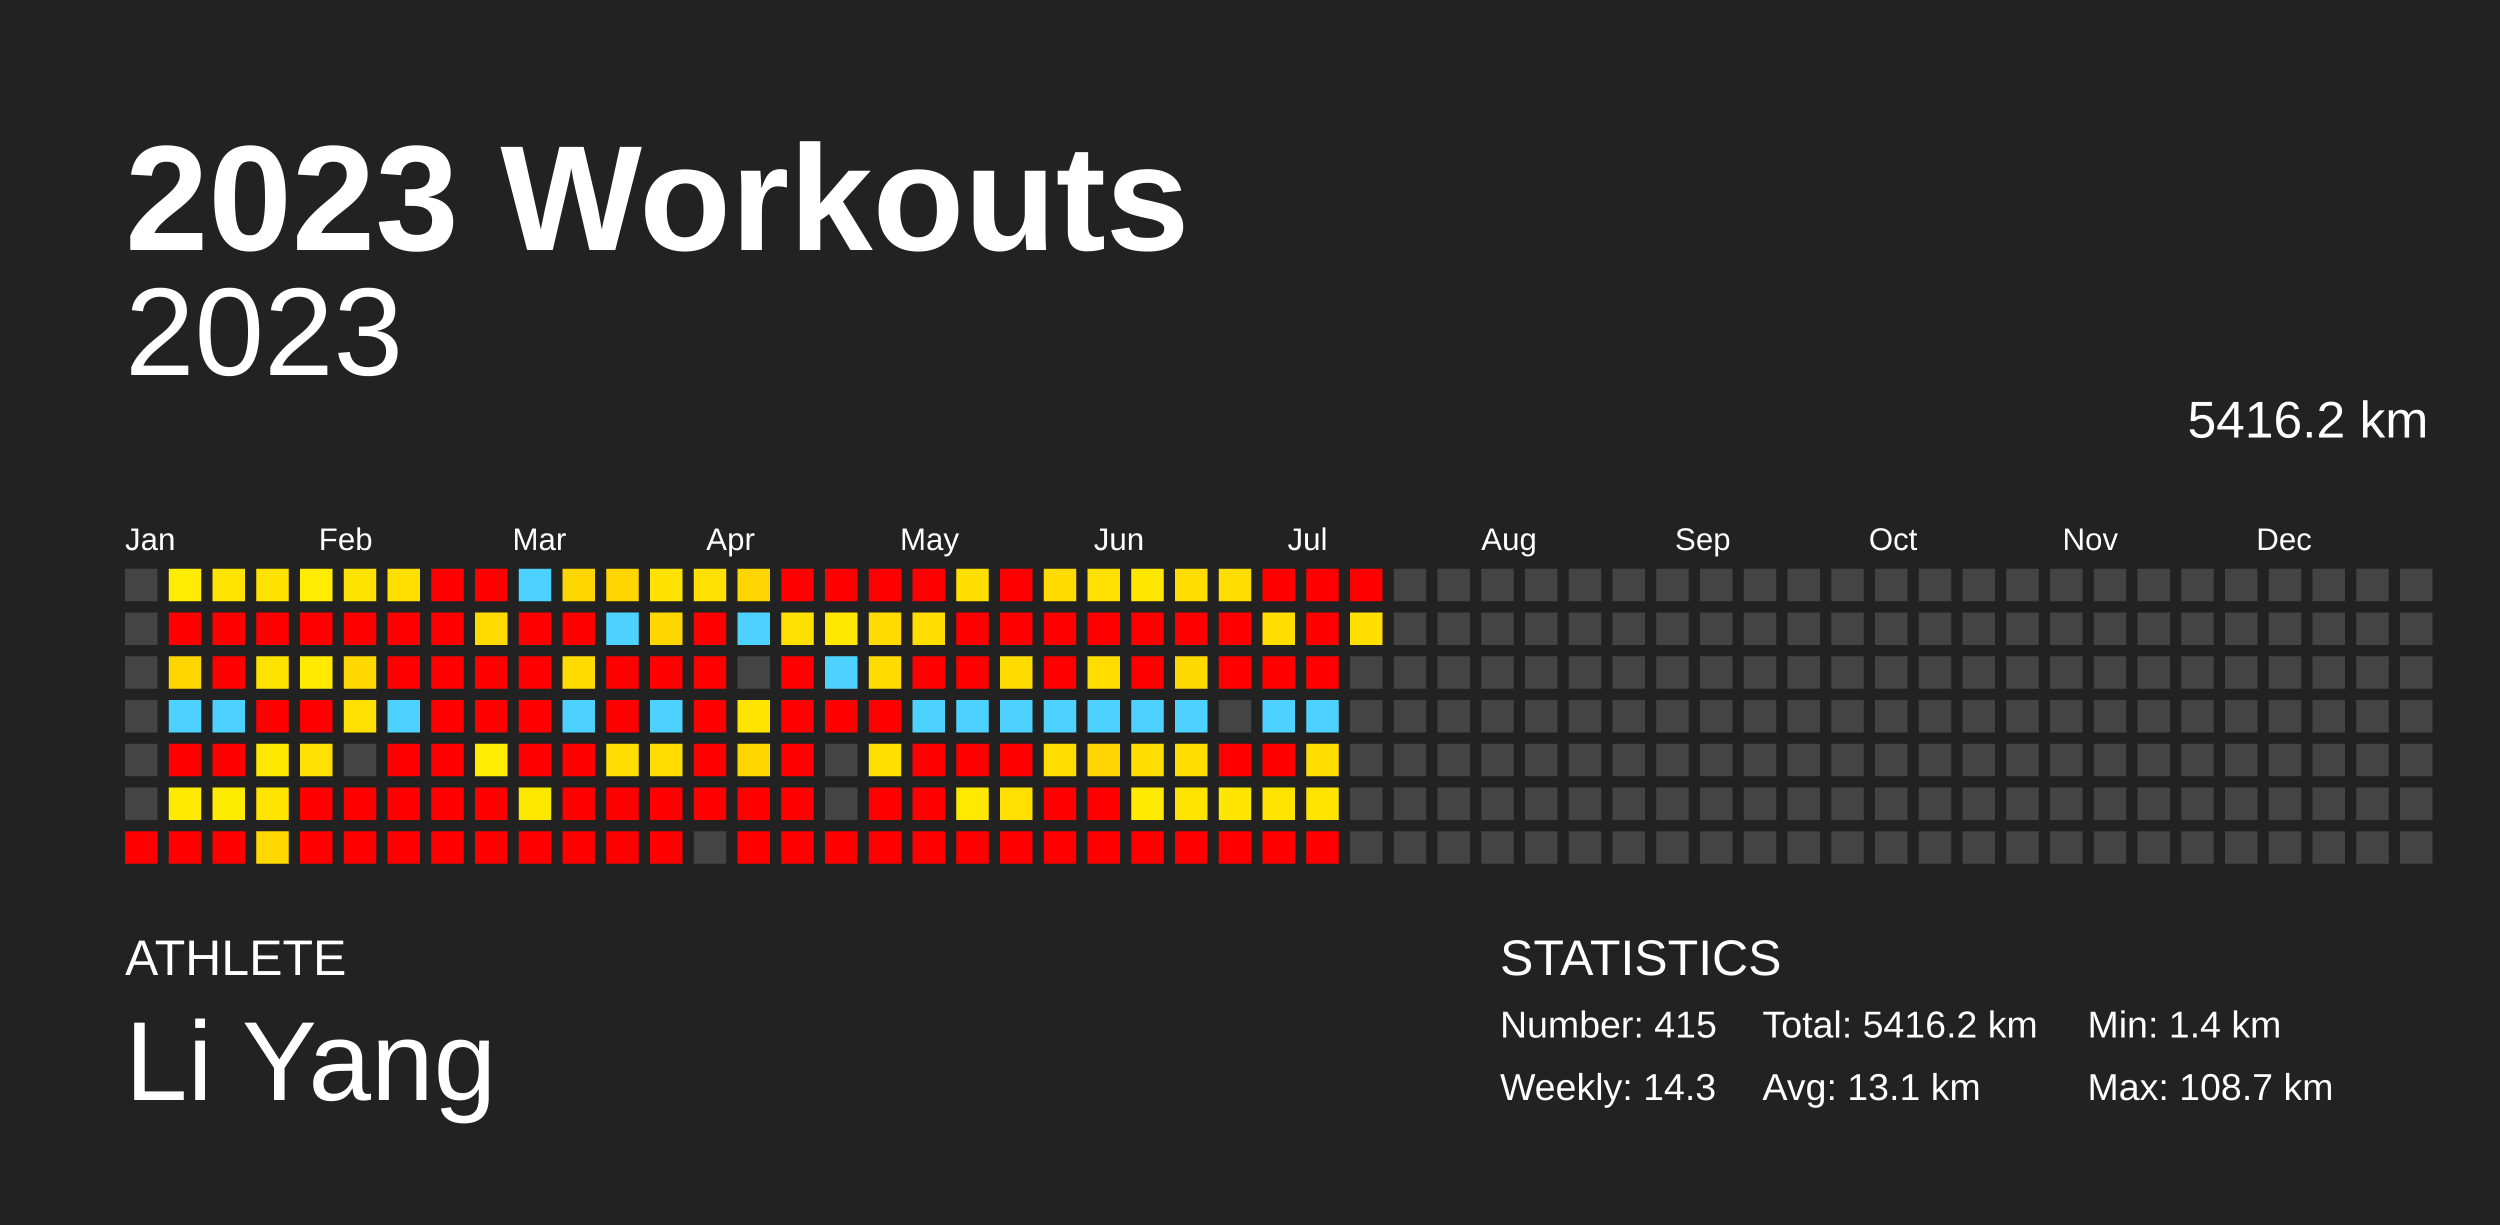
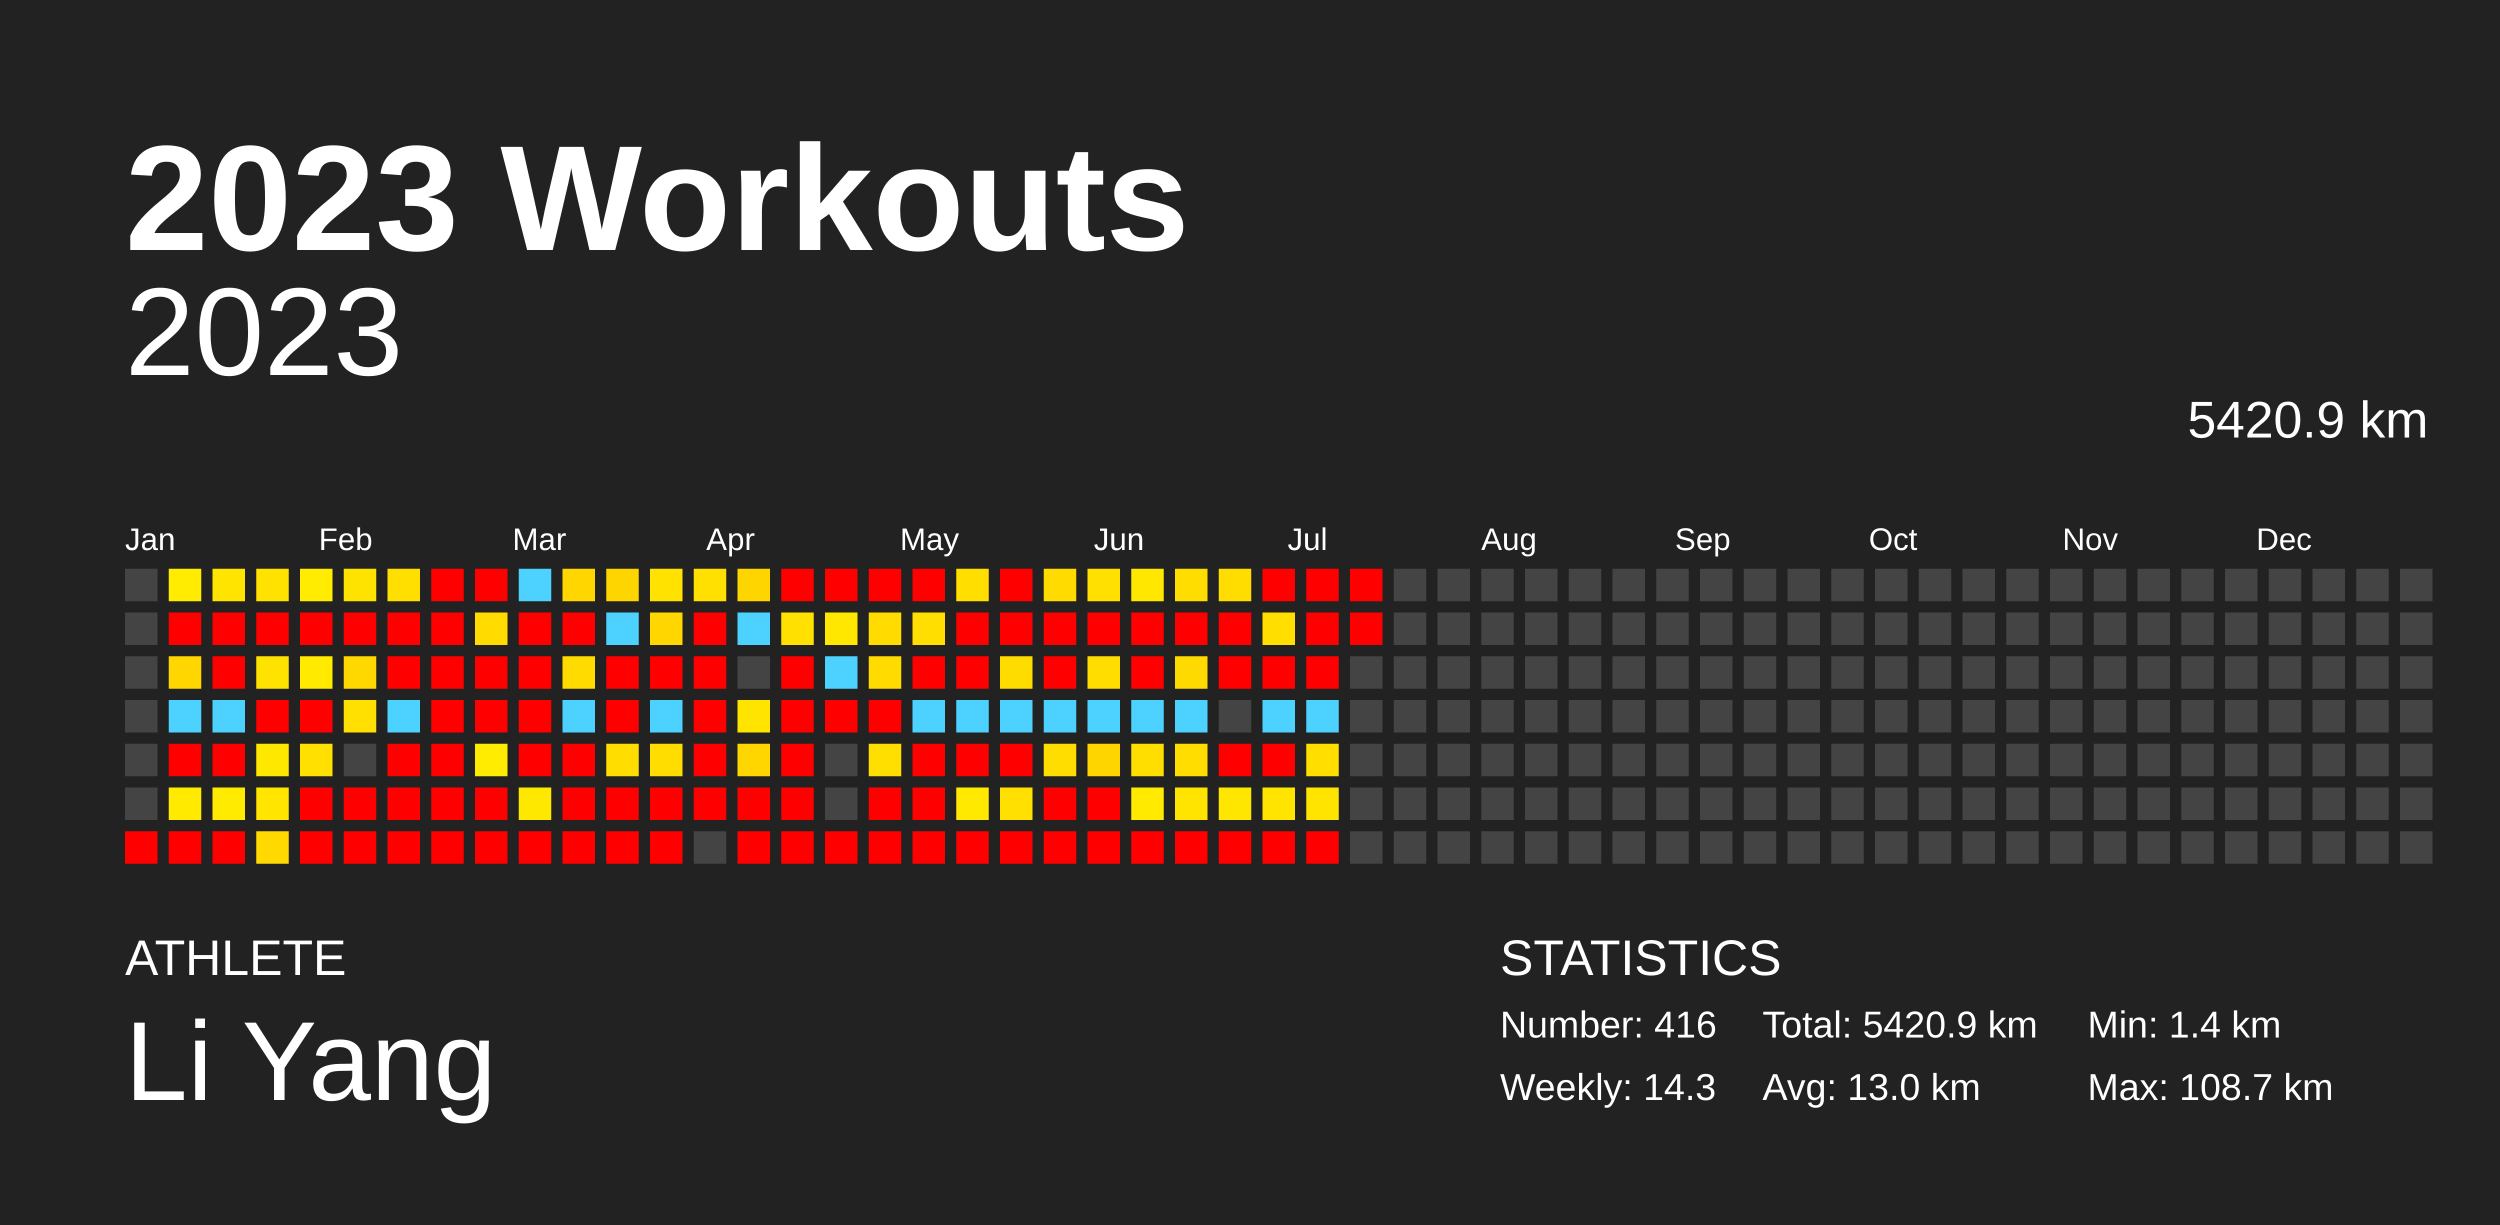
<svg xmlns="http://www.w3.org/2000/svg" baseProfile="full" height="98mm" version="1.1" viewBox="0,0,200,98" width="200mm">
  <defs />
  <rect fill="#222222" height="98" width="200" x="0" y="0" />
  <text fill="#FFFFFF" style="font-size:12px; font-family:Arial; font-weight:bold;" x="10" y="20">2023 Workouts</text>
  <text fill="#FFFFFF" style="font-size:4px; font-family:Arial" x="10" y="78">ATHLETE</text>
  <text fill="#FFFFFF" style="font-size:9px; font-family:Arial" x="10" y="88">Li Yang</text>
  <text fill="#FFFFFF" style="font-size:4px; font-family:Arial" x="120" y="78">STATISTICS</text>
-   <text fill="#FFFFFF" style="font-size:3px; font-family:Arial" x="120" y="83">Number: 415</text>
+   <text fill="#FFFFFF" style="font-size:3px; font-family:Arial" x="120" y="83">Number: 416</text>
  <text fill="#FFFFFF" style="font-size:3px; font-family:Arial" x="120" y="88">Weekly: 14.3</text>
-   <text fill="#FFFFFF" style="font-size:3px; font-family:Arial" x="141" y="83">Total: 5416.2 km</text>
-   <text fill="#FFFFFF" style="font-size:3px; font-family:Arial" x="141" y="88">Avg: 13.1 km</text>
+   <text fill="#FFFFFF" style="font-size:3px; font-family:Arial" x="141" y="83">Total: 5420.9 km</text>
+   <text fill="#FFFFFF" style="font-size:3px; font-family:Arial" x="141" y="88">Avg: 13.0 km</text>
  <text fill="#FFFFFF" style="font-size:3px; font-family:Arial" x="167" y="83">Min: 1.4 km</text>
  <text fill="#FFFFFF" style="font-size:3px; font-family:Arial" x="167" y="88">Max: 108.7 km</text>
  <text alignment-baseline="hanging" fill="#FFFFFF" style="font-size:10.0px; font-family:Arial;" x="10" y="30">2023</text>
-   <text alignment-baseline="hanging" fill="#FFFFFF" style="font-size:4.125px; font-family:Arial;" x="175" y="35">5416.2 km</text>
+   <text alignment-baseline="hanging" fill="#FFFFFF" style="font-size:4.125px; font-family:Arial;" x="175" y="35">5420.9 km</text>
  <text fill="#FFFFFF" style="font-size:2.5px; font-family:Arial" x="10.0" y="44">Jan</text>
  <text fill="#FFFFFF" style="font-size:2.5px; font-family:Arial" x="25.5" y="44">Feb</text>
  <text fill="#FFFFFF" style="font-size:2.5px; font-family:Arial" x="41.0" y="44">Mar</text>
  <text fill="#FFFFFF" style="font-size:2.5px; font-family:Arial" x="56.5" y="44">Apr</text>
  <text fill="#FFFFFF" style="font-size:2.5px; font-family:Arial" x="72.0" y="44">May</text>
  <text fill="#FFFFFF" style="font-size:2.5px; font-family:Arial" x="87.5" y="44">Jun</text>
  <text fill="#FFFFFF" style="font-size:2.5px; font-family:Arial" x="103.0" y="44">Jul</text>
  <text fill="#FFFFFF" style="font-size:2.5px; font-family:Arial" x="118.5" y="44">Aug</text>
  <text fill="#FFFFFF" style="font-size:2.5px; font-family:Arial" x="134.0" y="44">Sep</text>
  <text fill="#FFFFFF" style="font-size:2.5px; font-family:Arial" x="149.5" y="44">Oct</text>
  <text fill="#FFFFFF" style="font-size:2.5px; font-family:Arial" x="165.0" y="44">Nov</text>
  <text fill="#FFFFFF" style="font-size:2.5px; font-family:Arial" x="180.5" y="44">Dec</text>
  <rect fill="#444444" height="2.6" width="2.6" x="10.0" y="45.5" />
  <rect fill="#444444" height="2.6" width="2.6" x="10.0" y="49.0" />
  <rect fill="#444444" height="2.6" width="2.6" x="10.0" y="52.5" />
  <rect fill="#444444" height="2.6" width="2.6" x="10.0" y="56.0" />
  <rect fill="#444444" height="2.6" width="2.6" x="10.0" y="59.5" />
  <rect fill="#444444" height="2.6" width="2.6" x="10.0" y="63.0" />
  <rect fill="red" height="2.6" width="2.6" x="10.0" y="66.5" />
  <rect fill="#ffec00" height="2.6" width="2.6" x="13.5" y="45.5" />
  <rect fill="red" height="2.6" width="2.6" x="13.5" y="49.0" />
  <rect fill="#ffd600" height="2.6" width="2.6" x="13.5" y="52.5" />
  <rect fill="#4dd2ff" height="2.6" width="2.6" x="13.5" y="56.0" />
  <rect fill="red" height="2.6" width="2.6" x="13.5" y="59.5" />
  <rect fill="#ffea00" height="2.6" width="2.6" x="13.5" y="63.0" />
  <rect fill="red" height="2.6" width="2.6" x="13.5" y="66.5" />
  <rect fill="#ffe400" height="2.6" width="2.6" x="17.0" y="45.5" />
  <rect fill="red" height="2.6" width="2.6" x="17.0" y="49.0" />
  <rect fill="red" height="2.6" width="2.6" x="17.0" y="52.5" />
  <rect fill="#4dd2ff" height="2.6" width="2.6" x="17.0" y="56.0" />
  <rect fill="red" height="2.6" width="2.6" x="17.0" y="59.5" />
  <rect fill="#ffeb00" height="2.6" width="2.6" x="17.0" y="63.0" />
  <rect fill="red" height="2.6" width="2.6" x="17.0" y="66.5" />
  <rect fill="#ffe200" height="2.6" width="2.6" x="20.5" y="45.5" />
  <rect fill="red" height="2.6" width="2.6" x="20.5" y="49.0" />
  <rect fill="#ffe300" height="2.6" width="2.6" x="20.5" y="52.5" />
  <rect fill="red" height="2.6" width="2.6" x="20.5" y="56.0" />
  <rect fill="#ffe800" height="2.6" width="2.6" x="20.5" y="59.5" />
  <rect fill="#ffe500" height="2.6" width="2.6" x="20.5" y="63.0" />
  <rect fill="#ffd900" height="2.6" width="2.6" x="20.5" y="66.5" />
  <rect fill="#ffec00" height="2.6" width="2.6" x="24.0" y="45.5" />
  <rect fill="red" height="2.6" width="2.6" x="24.0" y="49.0" />
  <rect fill="#ffea00" height="2.6" width="2.6" x="24.0" y="52.5" />
  <rect fill="red" height="2.6" width="2.6" x="24.0" y="56.0" />
  <rect fill="#ffe000" height="2.6" width="2.6" x="24.0" y="59.5" />
  <rect fill="red" height="2.6" width="2.6" x="24.0" y="63.0" />
  <rect fill="red" height="2.6" width="2.6" x="24.0" y="66.5" />
  <rect fill="#ffe300" height="2.6" width="2.6" x="27.5" y="45.5" />
  <rect fill="red" height="2.6" width="2.6" x="27.5" y="49.0" />
  <rect fill="#ffd800" height="2.6" width="2.6" x="27.5" y="52.5" />
  <rect fill="#ffe000" height="2.6" width="2.6" x="27.5" y="56.0" />
  <rect fill="#444444" height="2.6" width="2.6" x="27.5" y="59.5" />
  <rect fill="red" height="2.6" width="2.6" x="27.5" y="63.0" />
  <rect fill="red" height="2.6" width="2.6" x="27.5" y="66.5" />
  <rect fill="#ffdf00" height="2.6" width="2.6" x="31.0" y="45.5" />
  <rect fill="red" height="2.6" width="2.6" x="31.0" y="49.0" />
  <rect fill="red" height="2.6" width="2.6" x="31.0" y="52.5" />
  <rect fill="#4dd2ff" height="2.6" width="2.6" x="31.0" y="56.0" />
  <rect fill="red" height="2.6" width="2.6" x="31.0" y="59.5" />
  <rect fill="red" height="2.6" width="2.6" x="31.0" y="63.0" />
  <rect fill="red" height="2.6" width="2.6" x="31.0" y="66.5" />
  <rect fill="red" height="2.6" width="2.6" x="34.5" y="45.5" />
  <rect fill="red" height="2.6" width="2.6" x="34.5" y="49.0" />
  <rect fill="red" height="2.6" width="2.6" x="34.5" y="52.5" />
  <rect fill="red" height="2.6" width="2.6" x="34.5" y="56.0" />
  <rect fill="red" height="2.6" width="2.6" x="34.5" y="59.5" />
  <rect fill="red" height="2.6" width="2.6" x="34.5" y="63.0" />
  <rect fill="red" height="2.6" width="2.6" x="34.5" y="66.5" />
  <rect fill="red" height="2.6" width="2.6" x="38.0" y="45.5" />
  <rect fill="#ffdb00" height="2.6" width="2.6" x="38.0" y="49.0" />
  <rect fill="red" height="2.6" width="2.6" x="38.0" y="52.5" />
  <rect fill="red" height="2.6" width="2.6" x="38.0" y="56.0" />
  <rect fill="#ffec00" height="2.6" width="2.6" x="38.0" y="59.5" />
  <rect fill="red" height="2.6" width="2.6" x="38.0" y="63.0" />
  <rect fill="red" height="2.6" width="2.6" x="38.0" y="66.5" />
  <rect fill="#4dd2ff" height="2.6" width="2.6" x="41.5" y="45.5" />
  <rect fill="red" height="2.6" width="2.6" x="41.5" y="49.0" />
  <rect fill="red" height="2.6" width="2.6" x="41.5" y="52.5" />
  <rect fill="red" height="2.6" width="2.6" x="41.5" y="56.0" />
  <rect fill="red" height="2.6" width="2.6" x="41.5" y="59.5" />
  <rect fill="#ffe800" height="2.6" width="2.6" x="41.5" y="63.0" />
  <rect fill="red" height="2.6" width="2.6" x="41.5" y="66.5" />
  <rect fill="#ffd600" height="2.6" width="2.6" x="45.0" y="45.5" />
  <rect fill="red" height="2.6" width="2.6" x="45.0" y="49.0" />
  <rect fill="#ffdb00" height="2.6" width="2.6" x="45.0" y="52.5" />
  <rect fill="#4dd2ff" height="2.6" width="2.6" x="45.0" y="56.0" />
  <rect fill="red" height="2.6" width="2.6" x="45.0" y="59.5" />
  <rect fill="red" height="2.6" width="2.6" x="45.0" y="63.0" />
  <rect fill="red" height="2.6" width="2.6" x="45.0" y="66.5" />
  <rect fill="#ffd500" height="2.6" width="2.6" x="48.5" y="45.5" />
  <rect fill="#4dd2ff" height="2.6" width="2.6" x="48.5" y="49.0" />
  <rect fill="red" height="2.6" width="2.6" x="48.5" y="52.5" />
  <rect fill="red" height="2.6" width="2.6" x="48.5" y="56.0" />
  <rect fill="#ffdd00" height="2.6" width="2.6" x="48.5" y="59.5" />
  <rect fill="red" height="2.6" width="2.6" x="48.5" y="63.0" />
  <rect fill="red" height="2.6" width="2.6" x="48.5" y="66.5" />
  <rect fill="#ffe200" height="2.6" width="2.6" x="52.0" y="45.5" />
  <rect fill="#ffd600" height="2.6" width="2.6" x="52.0" y="49.0" />
  <rect fill="red" height="2.6" width="2.6" x="52.0" y="52.5" />
  <rect fill="#4dd2ff" height="2.6" width="2.6" x="52.0" y="56.0" />
  <rect fill="#ffdd00" height="2.6" width="2.6" x="52.0" y="59.5" />
  <rect fill="red" height="2.6" width="2.6" x="52.0" y="63.0" />
  <rect fill="red" height="2.6" width="2.6" x="52.0" y="66.5" />
  <rect fill="#ffe000" height="2.6" width="2.6" x="55.5" y="45.5" />
  <rect fill="red" height="2.6" width="2.6" x="55.5" y="49.0" />
  <rect fill="red" height="2.6" width="2.6" x="55.5" y="52.5" />
  <rect fill="red" height="2.6" width="2.6" x="55.5" y="56.0" />
  <rect fill="red" height="2.6" width="2.6" x="55.5" y="59.5" />
  <rect fill="red" height="2.6" width="2.6" x="55.5" y="63.0" />
  <rect fill="#444444" height="2.6" width="2.6" x="55.5" y="66.5" />
  <rect fill="#ffd500" height="2.6" width="2.6" x="59.0" y="45.5" />
  <rect fill="#4dd2ff" height="2.6" width="2.6" x="59.0" y="49.0" />
  <rect fill="#444444" height="2.6" width="2.6" x="59.0" y="52.5" />
  <rect fill="#ffe400" height="2.6" width="2.6" x="59.0" y="56.0" />
  <rect fill="#ffd600" height="2.6" width="2.6" x="59.0" y="59.5" />
  <rect fill="red" height="2.6" width="2.6" x="59.0" y="63.0" />
  <rect fill="red" height="2.6" width="2.6" x="59.0" y="66.5" />
  <rect fill="red" height="2.6" width="2.6" x="62.5" y="45.5" />
  <rect fill="#ffe000" height="2.6" width="2.6" x="62.5" y="49.0" />
  <rect fill="red" height="2.6" width="2.6" x="62.5" y="52.5" />
  <rect fill="red" height="2.6" width="2.6" x="62.5" y="56.0" />
  <rect fill="red" height="2.6" width="2.6" x="62.5" y="59.5" />
  <rect fill="red" height="2.6" width="2.6" x="62.5" y="63.0" />
  <rect fill="red" height="2.6" width="2.6" x="62.5" y="66.5" />
  <rect fill="red" height="2.6" width="2.6" x="66.0" y="45.5" />
  <rect fill="#ffe700" height="2.6" width="2.6" x="66.0" y="49.0" />
  <rect fill="#4dd2ff" height="2.6" width="2.6" x="66.0" y="52.5" />
  <rect fill="red" height="2.6" width="2.6" x="66.0" y="56.0" />
  <rect fill="#444444" height="2.6" width="2.6" x="66.0" y="59.5" />
  <rect fill="#444444" height="2.6" width="2.6" x="66.0" y="63.0" />
  <rect fill="red" height="2.6" width="2.6" x="66.0" y="66.5" />
  <rect fill="red" height="2.6" width="2.6" x="69.5" y="45.5" />
  <rect fill="#ffdb00" height="2.6" width="2.6" x="69.5" y="49.0" />
  <rect fill="#ffdb00" height="2.6" width="2.6" x="69.5" y="52.5" />
  <rect fill="red" height="2.6" width="2.6" x="69.5" y="56.0" />
  <rect fill="#ffdf00" height="2.6" width="2.6" x="69.5" y="59.5" />
  <rect fill="red" height="2.6" width="2.6" x="69.5" y="63.0" />
  <rect fill="red" height="2.6" width="2.6" x="69.5" y="66.5" />
  <rect fill="red" height="2.6" width="2.6" x="73.0" y="45.5" />
  <rect fill="#ffde00" height="2.6" width="2.6" x="73.0" y="49.0" />
  <rect fill="red" height="2.6" width="2.6" x="73.0" y="52.5" />
  <rect fill="#4dd2ff" height="2.6" width="2.6" x="73.0" y="56.0" />
  <rect fill="red" height="2.6" width="2.6" x="73.0" y="59.5" />
  <rect fill="red" height="2.6" width="2.6" x="73.0" y="63.0" />
  <rect fill="red" height="2.6" width="2.6" x="73.0" y="66.5" />
  <rect fill="#ffde00" height="2.6" width="2.6" x="76.5" y="45.5" />
  <rect fill="red" height="2.6" width="2.6" x="76.5" y="49.0" />
  <rect fill="red" height="2.6" width="2.6" x="76.5" y="52.5" />
  <rect fill="#4dd2ff" height="2.6" width="2.6" x="76.5" y="56.0" />
  <rect fill="red" height="2.6" width="2.6" x="76.5" y="59.5" />
  <rect fill="#ffe900" height="2.6" width="2.6" x="76.5" y="63.0" />
  <rect fill="red" height="2.6" width="2.6" x="76.5" y="66.5" />
  <rect fill="red" height="2.6" width="2.6" x="80.0" y="45.5" />
  <rect fill="red" height="2.6" width="2.6" x="80.0" y="49.0" />
  <rect fill="#ffdc00" height="2.6" width="2.6" x="80.0" y="52.5" />
  <rect fill="#4dd2ff" height="2.6" width="2.6" x="80.0" y="56.0" />
  <rect fill="red" height="2.6" width="2.6" x="80.0" y="59.5" />
  <rect fill="#ffe000" height="2.6" width="2.6" x="80.0" y="63.0" />
  <rect fill="red" height="2.6" width="2.6" x="80.0" y="66.5" />
  <rect fill="#ffdb00" height="2.6" width="2.6" x="83.5" y="45.5" />
  <rect fill="red" height="2.6" width="2.6" x="83.5" y="49.0" />
  <rect fill="red" height="2.6" width="2.6" x="83.5" y="52.5" />
  <rect fill="#4dd2ff" height="2.6" width="2.6" x="83.5" y="56.0" />
  <rect fill="#ffdd00" height="2.6" width="2.6" x="83.5" y="59.5" />
  <rect fill="red" height="2.6" width="2.6" x="83.5" y="63.0" />
  <rect fill="red" height="2.6" width="2.6" x="83.5" y="66.5" />
  <rect fill="#ffe000" height="2.6" width="2.6" x="87.0" y="45.5" />
  <rect fill="red" height="2.6" width="2.6" x="87.0" y="49.0" />
  <rect fill="#ffdd00" height="2.6" width="2.6" x="87.0" y="52.5" />
  <rect fill="#4dd2ff" height="2.6" width="2.6" x="87.0" y="56.0" />
  <rect fill="#ffd500" height="2.6" width="2.6" x="87.0" y="59.5" />
  <rect fill="red" height="2.6" width="2.6" x="87.0" y="63.0" />
  <rect fill="red" height="2.6" width="2.6" x="87.0" y="66.5" />
  <rect fill="#ffe700" height="2.6" width="2.6" x="90.5" y="45.5" />
  <rect fill="red" height="2.6" width="2.6" x="90.5" y="49.0" />
  <rect fill="red" height="2.6" width="2.6" x="90.5" y="52.5" />
  <rect fill="#4dd2ff" height="2.6" width="2.6" x="90.5" y="56.0" />
  <rect fill="#ffde00" height="2.6" width="2.6" x="90.5" y="59.5" />
  <rect fill="#ffea00" height="2.6" width="2.6" x="90.5" y="63.0" />
  <rect fill="red" height="2.6" width="2.6" x="90.5" y="66.5" />
  <rect fill="#ffdd00" height="2.6" width="2.6" x="94.0" y="45.5" />
  <rect fill="red" height="2.6" width="2.6" x="94.0" y="49.0" />
  <rect fill="#ffda00" height="2.6" width="2.6" x="94.0" y="52.5" />
  <rect fill="#4dd2ff" height="2.6" width="2.6" x="94.0" y="56.0" />
  <rect fill="#ffdd00" height="2.6" width="2.6" x="94.0" y="59.5" />
  <rect fill="#ffe400" height="2.6" width="2.6" x="94.0" y="63.0" />
  <rect fill="red" height="2.6" width="2.6" x="94.0" y="66.5" />
  <rect fill="#ffdd00" height="2.6" width="2.6" x="97.5" y="45.5" />
  <rect fill="red" height="2.6" width="2.6" x="97.5" y="49.0" />
  <rect fill="red" height="2.6" width="2.6" x="97.5" y="52.5" />
  <rect fill="#444444" height="2.6" width="2.6" x="97.5" y="56.0" />
  <rect fill="red" height="2.6" width="2.6" x="97.5" y="59.5" />
  <rect fill="#ffe600" height="2.6" width="2.6" x="97.5" y="63.0" />
  <rect fill="red" height="2.6" width="2.6" x="97.5" y="66.5" />
  <rect fill="red" height="2.6" width="2.6" x="101.0" y="45.5" />
  <rect fill="#ffde00" height="2.6" width="2.6" x="101.0" y="49.0" />
  <rect fill="red" height="2.6" width="2.6" x="101.0" y="52.5" />
  <rect fill="#4dd2ff" height="2.6" width="2.6" x="101.0" y="56.0" />
  <rect fill="red" height="2.6" width="2.6" x="101.0" y="59.5" />
  <rect fill="#ffe400" height="2.6" width="2.6" x="101.0" y="63.0" />
  <rect fill="red" height="2.6" width="2.6" x="101.0" y="66.5" />
  <rect fill="red" height="2.6" width="2.6" x="104.5" y="45.5" />
  <rect fill="red" height="2.6" width="2.6" x="104.5" y="49.0" />
  <rect fill="red" height="2.6" width="2.6" x="104.5" y="52.5" />
  <rect fill="#4dd2ff" height="2.6" width="2.6" x="104.5" y="56.0" />
  <rect fill="#ffde00" height="2.6" width="2.6" x="104.5" y="59.5" />
  <rect fill="#ffe400" height="2.6" width="2.6" x="104.5" y="63.0" />
  <rect fill="red" height="2.6" width="2.6" x="104.5" y="66.5" />
  <rect fill="red" height="2.6" width="2.6" x="108.0" y="45.5" />
-   <rect fill="#ffde00" height="2.6" width="2.6" x="108.0" y="49.0" />
+   <rect fill="red" height="2.6" width="2.6" x="108.0" y="49.0" />
  <rect fill="#444444" height="2.6" width="2.6" x="108.0" y="52.5" />
  <rect fill="#444444" height="2.6" width="2.6" x="108.0" y="56.0" />
  <rect fill="#444444" height="2.6" width="2.6" x="108.0" y="59.5" />
  <rect fill="#444444" height="2.6" width="2.6" x="108.0" y="63.0" />
  <rect fill="#444444" height="2.6" width="2.6" x="108.0" y="66.5" />
  <rect fill="#444444" height="2.6" width="2.6" x="111.5" y="45.5" />
  <rect fill="#444444" height="2.6" width="2.6" x="111.5" y="49.0" />
  <rect fill="#444444" height="2.6" width="2.6" x="111.5" y="52.5" />
  <rect fill="#444444" height="2.6" width="2.6" x="111.5" y="56.0" />
  <rect fill="#444444" height="2.6" width="2.6" x="111.5" y="59.5" />
  <rect fill="#444444" height="2.6" width="2.6" x="111.5" y="63.0" />
  <rect fill="#444444" height="2.6" width="2.6" x="111.5" y="66.5" />
  <rect fill="#444444" height="2.6" width="2.6" x="115.0" y="45.5" />
  <rect fill="#444444" height="2.6" width="2.6" x="115.0" y="49.0" />
  <rect fill="#444444" height="2.6" width="2.6" x="115.0" y="52.5" />
  <rect fill="#444444" height="2.6" width="2.6" x="115.0" y="56.0" />
  <rect fill="#444444" height="2.6" width="2.6" x="115.0" y="59.5" />
  <rect fill="#444444" height="2.6" width="2.6" x="115.0" y="63.0" />
  <rect fill="#444444" height="2.6" width="2.6" x="115.0" y="66.5" />
  <rect fill="#444444" height="2.6" width="2.6" x="118.5" y="45.5" />
  <rect fill="#444444" height="2.6" width="2.6" x="118.5" y="49.0" />
  <rect fill="#444444" height="2.6" width="2.6" x="118.5" y="52.5" />
  <rect fill="#444444" height="2.6" width="2.6" x="118.5" y="56.0" />
  <rect fill="#444444" height="2.6" width="2.6" x="118.5" y="59.5" />
  <rect fill="#444444" height="2.6" width="2.6" x="118.5" y="63.0" />
  <rect fill="#444444" height="2.6" width="2.6" x="118.5" y="66.5" />
  <rect fill="#444444" height="2.6" width="2.6" x="122.0" y="45.5" />
  <rect fill="#444444" height="2.6" width="2.6" x="122.0" y="49.0" />
  <rect fill="#444444" height="2.6" width="2.6" x="122.0" y="52.5" />
  <rect fill="#444444" height="2.6" width="2.6" x="122.0" y="56.0" />
  <rect fill="#444444" height="2.6" width="2.6" x="122.0" y="59.5" />
  <rect fill="#444444" height="2.6" width="2.6" x="122.0" y="63.0" />
  <rect fill="#444444" height="2.6" width="2.6" x="122.0" y="66.5" />
  <rect fill="#444444" height="2.6" width="2.6" x="125.5" y="45.5" />
  <rect fill="#444444" height="2.6" width="2.6" x="125.5" y="49.0" />
  <rect fill="#444444" height="2.6" width="2.6" x="125.5" y="52.5" />
  <rect fill="#444444" height="2.6" width="2.6" x="125.5" y="56.0" />
  <rect fill="#444444" height="2.6" width="2.6" x="125.5" y="59.5" />
  <rect fill="#444444" height="2.6" width="2.6" x="125.5" y="63.0" />
  <rect fill="#444444" height="2.6" width="2.6" x="125.5" y="66.5" />
  <rect fill="#444444" height="2.6" width="2.6" x="129.0" y="45.5" />
  <rect fill="#444444" height="2.6" width="2.6" x="129.0" y="49.0" />
  <rect fill="#444444" height="2.6" width="2.6" x="129.0" y="52.5" />
  <rect fill="#444444" height="2.6" width="2.6" x="129.0" y="56.0" />
  <rect fill="#444444" height="2.6" width="2.6" x="129.0" y="59.5" />
  <rect fill="#444444" height="2.6" width="2.6" x="129.0" y="63.0" />
  <rect fill="#444444" height="2.6" width="2.6" x="129.0" y="66.5" />
  <rect fill="#444444" height="2.6" width="2.6" x="132.5" y="45.5" />
  <rect fill="#444444" height="2.6" width="2.6" x="132.5" y="49.0" />
  <rect fill="#444444" height="2.6" width="2.6" x="132.5" y="52.5" />
  <rect fill="#444444" height="2.6" width="2.6" x="132.5" y="56.0" />
  <rect fill="#444444" height="2.6" width="2.6" x="132.5" y="59.5" />
  <rect fill="#444444" height="2.6" width="2.6" x="132.5" y="63.0" />
  <rect fill="#444444" height="2.6" width="2.6" x="132.5" y="66.5" />
  <rect fill="#444444" height="2.6" width="2.6" x="136.0" y="45.5" />
  <rect fill="#444444" height="2.6" width="2.6" x="136.0" y="49.0" />
  <rect fill="#444444" height="2.6" width="2.6" x="136.0" y="52.5" />
  <rect fill="#444444" height="2.6" width="2.6" x="136.0" y="56.0" />
  <rect fill="#444444" height="2.6" width="2.6" x="136.0" y="59.5" />
  <rect fill="#444444" height="2.6" width="2.6" x="136.0" y="63.0" />
  <rect fill="#444444" height="2.6" width="2.6" x="136.0" y="66.5" />
  <rect fill="#444444" height="2.6" width="2.6" x="139.5" y="45.5" />
  <rect fill="#444444" height="2.6" width="2.6" x="139.5" y="49.0" />
  <rect fill="#444444" height="2.6" width="2.6" x="139.5" y="52.5" />
  <rect fill="#444444" height="2.6" width="2.6" x="139.5" y="56.0" />
  <rect fill="#444444" height="2.6" width="2.6" x="139.5" y="59.5" />
  <rect fill="#444444" height="2.6" width="2.6" x="139.5" y="63.0" />
  <rect fill="#444444" height="2.6" width="2.6" x="139.5" y="66.5" />
  <rect fill="#444444" height="2.6" width="2.6" x="143.0" y="45.5" />
  <rect fill="#444444" height="2.6" width="2.6" x="143.0" y="49.0" />
  <rect fill="#444444" height="2.6" width="2.6" x="143.0" y="52.5" />
  <rect fill="#444444" height="2.6" width="2.6" x="143.0" y="56.0" />
  <rect fill="#444444" height="2.6" width="2.6" x="143.0" y="59.5" />
  <rect fill="#444444" height="2.6" width="2.6" x="143.0" y="63.0" />
  <rect fill="#444444" height="2.6" width="2.6" x="143.0" y="66.5" />
  <rect fill="#444444" height="2.6" width="2.6" x="146.5" y="45.5" />
  <rect fill="#444444" height="2.6" width="2.6" x="146.5" y="49.0" />
  <rect fill="#444444" height="2.6" width="2.6" x="146.5" y="52.5" />
  <rect fill="#444444" height="2.6" width="2.6" x="146.5" y="56.0" />
  <rect fill="#444444" height="2.6" width="2.6" x="146.5" y="59.5" />
  <rect fill="#444444" height="2.6" width="2.6" x="146.5" y="63.0" />
  <rect fill="#444444" height="2.6" width="2.6" x="146.5" y="66.5" />
  <rect fill="#444444" height="2.6" width="2.6" x="150.0" y="45.5" />
  <rect fill="#444444" height="2.6" width="2.6" x="150.0" y="49.0" />
  <rect fill="#444444" height="2.6" width="2.6" x="150.0" y="52.5" />
  <rect fill="#444444" height="2.6" width="2.6" x="150.0" y="56.0" />
  <rect fill="#444444" height="2.6" width="2.6" x="150.0" y="59.5" />
  <rect fill="#444444" height="2.6" width="2.6" x="150.0" y="63.0" />
  <rect fill="#444444" height="2.6" width="2.6" x="150.0" y="66.5" />
  <rect fill="#444444" height="2.6" width="2.6" x="153.5" y="45.5" />
  <rect fill="#444444" height="2.6" width="2.6" x="153.5" y="49.0" />
  <rect fill="#444444" height="2.6" width="2.6" x="153.5" y="52.5" />
  <rect fill="#444444" height="2.6" width="2.6" x="153.5" y="56.0" />
  <rect fill="#444444" height="2.6" width="2.6" x="153.5" y="59.5" />
  <rect fill="#444444" height="2.6" width="2.6" x="153.5" y="63.0" />
  <rect fill="#444444" height="2.6" width="2.6" x="153.5" y="66.5" />
  <rect fill="#444444" height="2.6" width="2.6" x="157.0" y="45.5" />
  <rect fill="#444444" height="2.6" width="2.6" x="157.0" y="49.0" />
  <rect fill="#444444" height="2.6" width="2.6" x="157.0" y="52.5" />
  <rect fill="#444444" height="2.6" width="2.6" x="157.0" y="56.0" />
  <rect fill="#444444" height="2.6" width="2.6" x="157.0" y="59.5" />
  <rect fill="#444444" height="2.6" width="2.6" x="157.0" y="63.0" />
  <rect fill="#444444" height="2.6" width="2.6" x="157.0" y="66.5" />
  <rect fill="#444444" height="2.6" width="2.6" x="160.5" y="45.5" />
  <rect fill="#444444" height="2.6" width="2.6" x="160.5" y="49.0" />
  <rect fill="#444444" height="2.6" width="2.6" x="160.5" y="52.5" />
  <rect fill="#444444" height="2.6" width="2.6" x="160.5" y="56.0" />
  <rect fill="#444444" height="2.6" width="2.6" x="160.5" y="59.5" />
  <rect fill="#444444" height="2.6" width="2.6" x="160.5" y="63.0" />
  <rect fill="#444444" height="2.6" width="2.6" x="160.5" y="66.5" />
  <rect fill="#444444" height="2.6" width="2.6" x="164.0" y="45.5" />
  <rect fill="#444444" height="2.6" width="2.6" x="164.0" y="49.0" />
  <rect fill="#444444" height="2.6" width="2.6" x="164.0" y="52.5" />
  <rect fill="#444444" height="2.6" width="2.6" x="164.0" y="56.0" />
  <rect fill="#444444" height="2.6" width="2.6" x="164.0" y="59.5" />
  <rect fill="#444444" height="2.6" width="2.6" x="164.0" y="63.0" />
  <rect fill="#444444" height="2.6" width="2.6" x="164.0" y="66.5" />
  <rect fill="#444444" height="2.6" width="2.6" x="167.5" y="45.5" />
  <rect fill="#444444" height="2.6" width="2.6" x="167.5" y="49.0" />
  <rect fill="#444444" height="2.6" width="2.6" x="167.5" y="52.5" />
  <rect fill="#444444" height="2.6" width="2.6" x="167.5" y="56.0" />
  <rect fill="#444444" height="2.6" width="2.6" x="167.5" y="59.5" />
  <rect fill="#444444" height="2.6" width="2.6" x="167.5" y="63.0" />
  <rect fill="#444444" height="2.6" width="2.6" x="167.5" y="66.5" />
  <rect fill="#444444" height="2.6" width="2.6" x="171.0" y="45.5" />
  <rect fill="#444444" height="2.6" width="2.6" x="171.0" y="49.0" />
  <rect fill="#444444" height="2.6" width="2.6" x="171.0" y="52.5" />
  <rect fill="#444444" height="2.6" width="2.6" x="171.0" y="56.0" />
  <rect fill="#444444" height="2.6" width="2.6" x="171.0" y="59.5" />
  <rect fill="#444444" height="2.6" width="2.6" x="171.0" y="63.0" />
  <rect fill="#444444" height="2.6" width="2.6" x="171.0" y="66.5" />
  <rect fill="#444444" height="2.6" width="2.6" x="174.5" y="45.5" />
  <rect fill="#444444" height="2.6" width="2.6" x="174.5" y="49.0" />
  <rect fill="#444444" height="2.6" width="2.6" x="174.5" y="52.5" />
  <rect fill="#444444" height="2.6" width="2.6" x="174.5" y="56.0" />
  <rect fill="#444444" height="2.6" width="2.6" x="174.5" y="59.5" />
  <rect fill="#444444" height="2.6" width="2.6" x="174.5" y="63.0" />
  <rect fill="#444444" height="2.6" width="2.6" x="174.5" y="66.5" />
  <rect fill="#444444" height="2.6" width="2.6" x="178.0" y="45.5" />
  <rect fill="#444444" height="2.6" width="2.6" x="178.0" y="49.0" />
  <rect fill="#444444" height="2.6" width="2.6" x="178.0" y="52.5" />
  <rect fill="#444444" height="2.6" width="2.6" x="178.0" y="56.0" />
  <rect fill="#444444" height="2.6" width="2.6" x="178.0" y="59.5" />
  <rect fill="#444444" height="2.6" width="2.6" x="178.0" y="63.0" />
  <rect fill="#444444" height="2.6" width="2.6" x="178.0" y="66.5" />
  <rect fill="#444444" height="2.6" width="2.6" x="181.5" y="45.5" />
  <rect fill="#444444" height="2.6" width="2.6" x="181.5" y="49.0" />
  <rect fill="#444444" height="2.6" width="2.6" x="181.5" y="52.5" />
  <rect fill="#444444" height="2.6" width="2.6" x="181.5" y="56.0" />
  <rect fill="#444444" height="2.6" width="2.6" x="181.5" y="59.5" />
  <rect fill="#444444" height="2.6" width="2.6" x="181.5" y="63.0" />
  <rect fill="#444444" height="2.6" width="2.6" x="181.5" y="66.5" />
  <rect fill="#444444" height="2.6" width="2.6" x="185.0" y="45.5" />
  <rect fill="#444444" height="2.6" width="2.6" x="185.0" y="49.0" />
  <rect fill="#444444" height="2.6" width="2.6" x="185.0" y="52.5" />
  <rect fill="#444444" height="2.6" width="2.6" x="185.0" y="56.0" />
  <rect fill="#444444" height="2.6" width="2.6" x="185.0" y="59.5" />
  <rect fill="#444444" height="2.6" width="2.6" x="185.0" y="63.0" />
  <rect fill="#444444" height="2.6" width="2.6" x="185.0" y="66.5" />
  <rect fill="#444444" height="2.6" width="2.6" x="188.5" y="45.5" />
  <rect fill="#444444" height="2.6" width="2.6" x="188.5" y="49.0" />
  <rect fill="#444444" height="2.6" width="2.6" x="188.5" y="52.5" />
  <rect fill="#444444" height="2.6" width="2.6" x="188.5" y="56.0" />
  <rect fill="#444444" height="2.6" width="2.6" x="188.5" y="59.5" />
  <rect fill="#444444" height="2.6" width="2.6" x="188.5" y="63.0" />
  <rect fill="#444444" height="2.6" width="2.6" x="188.5" y="66.5" />
  <rect fill="#444444" height="2.6" width="2.6" x="192.0" y="45.5" />
  <rect fill="#444444" height="2.6" width="2.6" x="192.0" y="49.0" />
  <rect fill="#444444" height="2.6" width="2.6" x="192.0" y="52.5" />
  <rect fill="#444444" height="2.6" width="2.6" x="192.0" y="56.0" />
  <rect fill="#444444" height="2.6" width="2.6" x="192.0" y="59.5" />
  <rect fill="#444444" height="2.6" width="2.6" x="192.0" y="63.0" />
  <rect fill="#444444" height="2.6" width="2.6" x="192.0" y="66.5" />
</svg>
